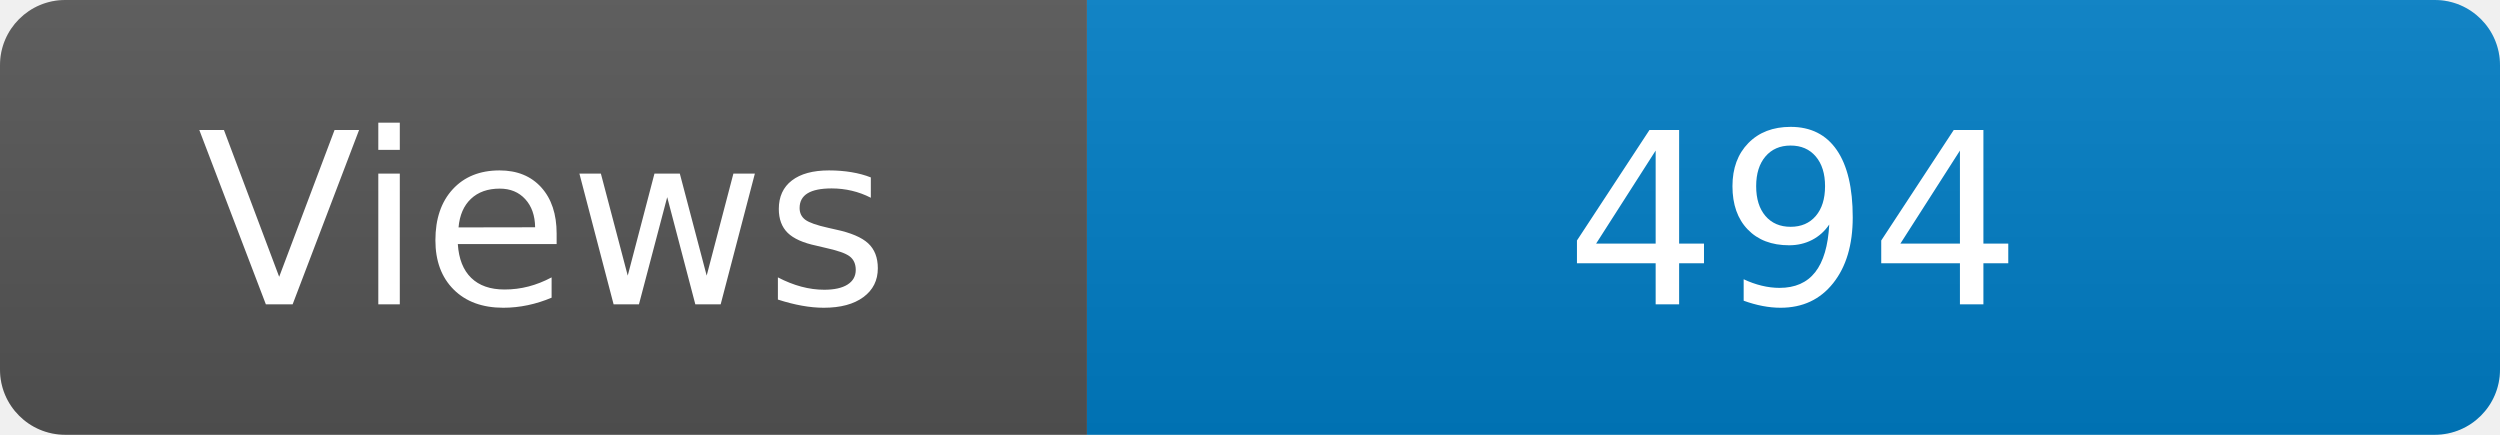
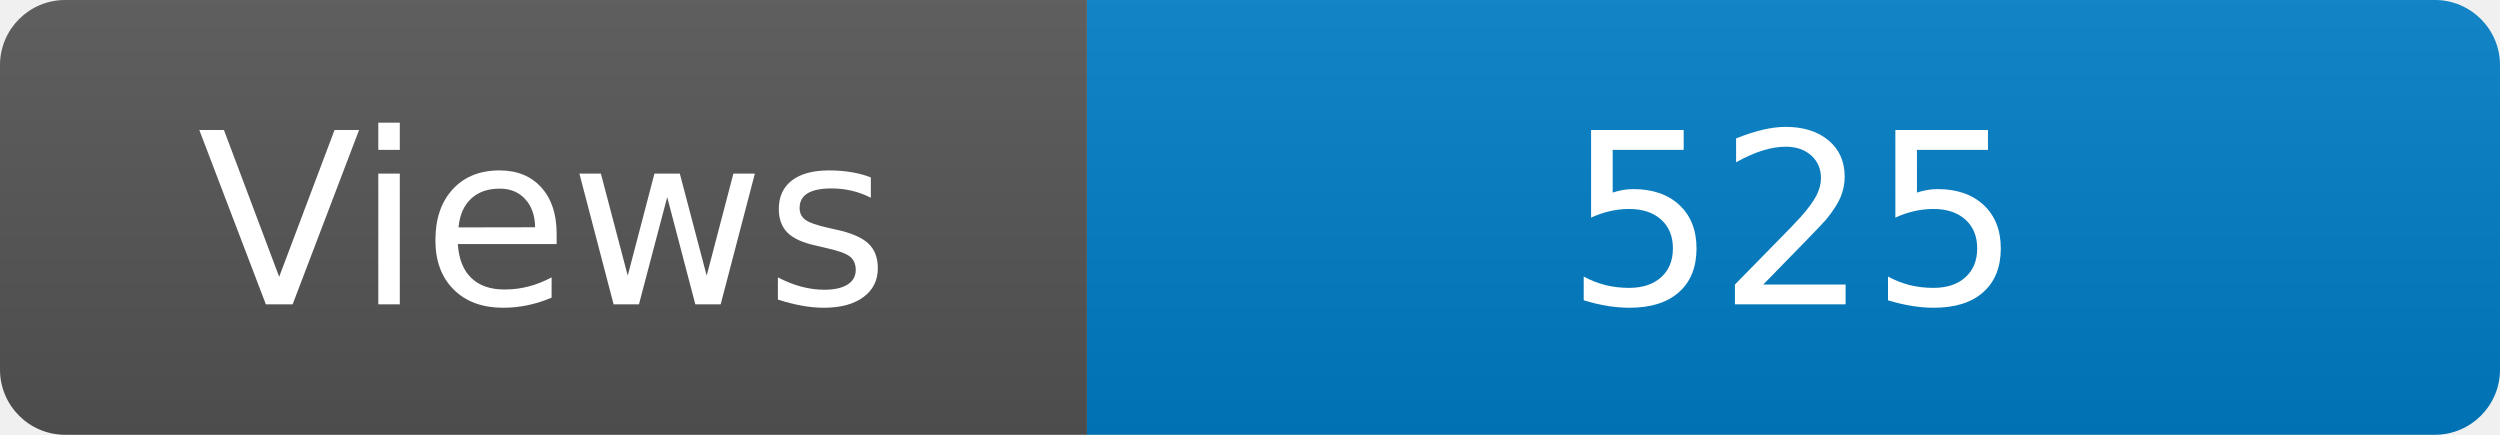
<svg xmlns="http://www.w3.org/2000/svg" width="115" height="20" role="img" aria-label="Maintained?: yes">
  <linearGradient id="s" x2="0" y2="100%">
    <stop offset="0" stop-color="#bbb" stop-opacity=".1" />
    <stop offset="1" stop-opacity=".1" />
  </linearGradient>
  <clipPath id="r">
    <rect width="115" height="20" rx="3" fill="#fff" />
  </clipPath>
  <g clip-path="url(#r)">
    <rect width="50" height="20" fill="#555" />
    <rect x="50" width="160" height="20" fill="#007ec6" />
    <rect width="115" height="20" fill="url(#s)" />
  </g>
  <g fill="#fff" text-anchor="middle" font-family="Verdana,Geneva,DejaVu Sans,sans-serif" font-size="110">
    <text x="250" y="140" transform="scale(.1)" fill="#fff">Views</text>
-     <text x="825" y="140" transform="scale(.1)" fill="#fff">494</text>
+     <text x="825" y="140" transform="scale(.1)" fill="#fff">525</text>
  </g>
</svg>
